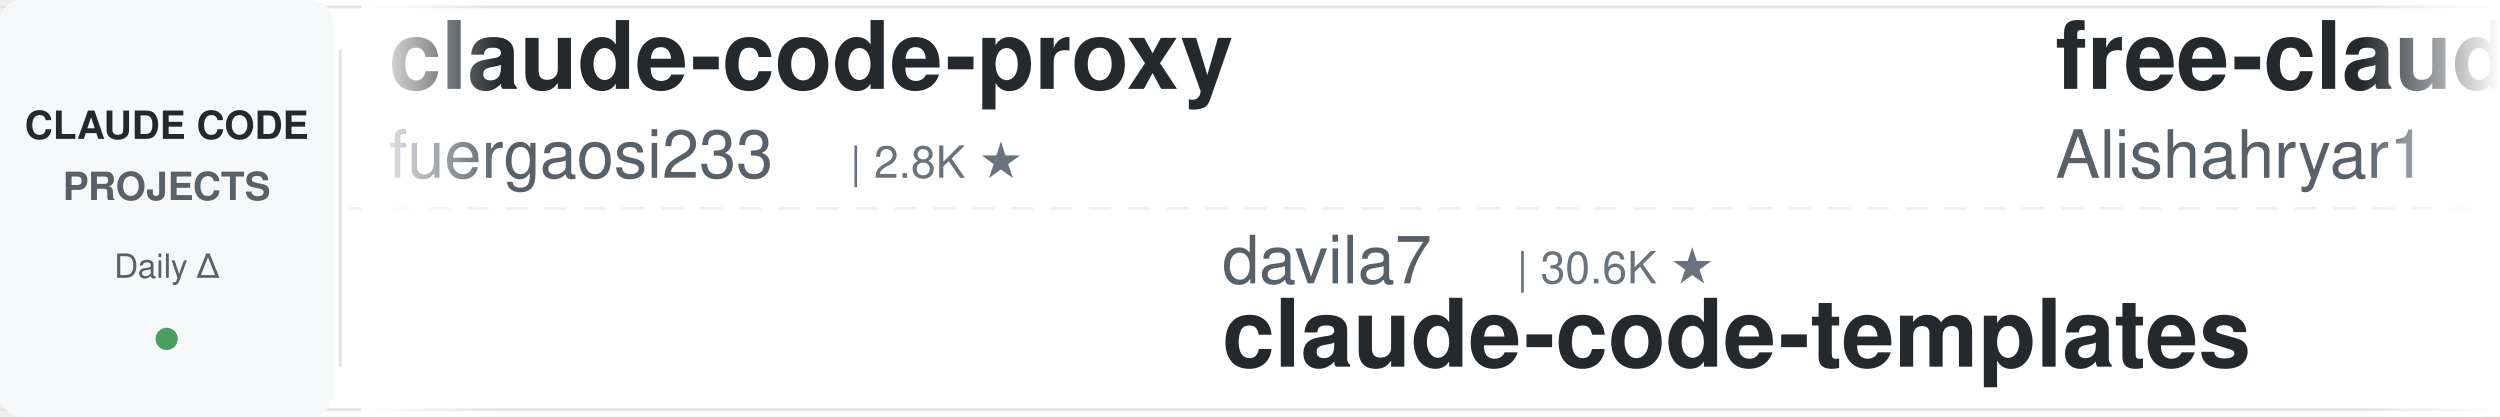
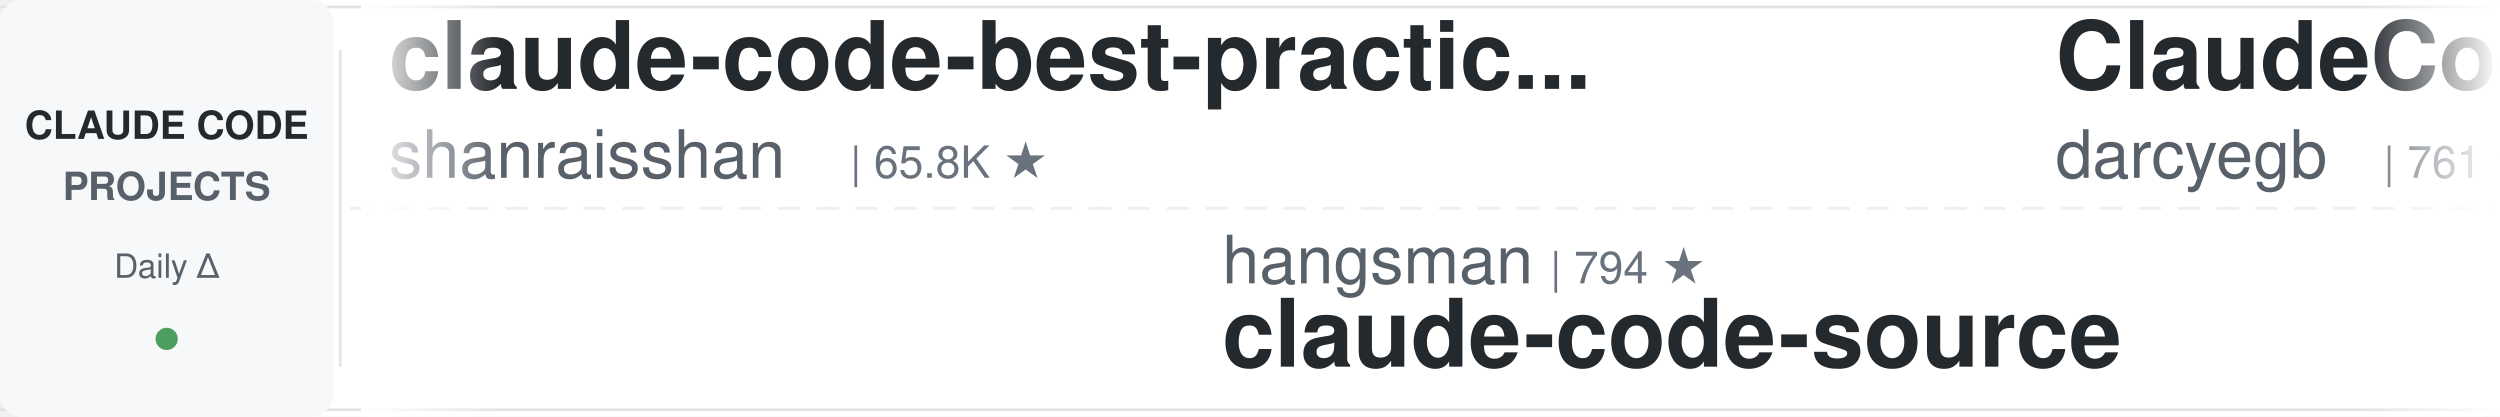
<svg xmlns="http://www.w3.org/2000/svg" width="900" height="150">
  <defs>
    <linearGradient id="leftFade" x1="0%" y1="0%" x2="100%" y2="0%">
      <stop offset="0%" style="stop-color:#ffffff;stop-opacity:1" />
      <stop offset="100%" style="stop-color:#ffffff;stop-opacity:0" />
    </linearGradient>
    <linearGradient id="rightFade" x1="0%" y1="0%" x2="100%" y2="0%">
      <stop offset="0%" style="stop-color:#ffffff;stop-opacity:0" />
      <stop offset="100%" style="stop-color:#ffffff;stop-opacity:1" />
    </linearGradient>
  </defs>
  <rect width="900" height="150" fill="#ffffff" rx="8" />
  <rect x="0" y="2" width="900" height="1" fill="#e1e4e8" />
  <rect x="0" y="147" width="900" height="1" fill="#e1e4e8" />
  <line x1="0" y1="75" x2="900" y2="75" stroke="#e1e4e8" stroke-width="1" stroke-dasharray="8 6" opacity="0.6" />
  <rect x="0" y="0" width="120" height="150" fill="#f6f8fa" rx="8" />
  <text x="60" y="50" font-family="-apple-system, BlinkMacSystemFont, 'Segoe UI', Helvetica, Arial, sans-serif" font-size="14" font-weight="600" fill="#24292e" text-anchor="middle">CLAUDE CODE</text>
  <text x="60" y="72" font-family="-apple-system, BlinkMacSystemFont, 'Segoe UI', Helvetica, Arial, sans-serif" font-size="14" font-weight="600" fill="#586069" text-anchor="middle">PROJECTS</text>
  <text x="60" y="100" font-family="-apple-system, BlinkMacSystemFont, 'Segoe UI', Helvetica, Arial, sans-serif" font-size="12" font-weight="500" fill="#586069" text-anchor="middle">Daily Δ</text>
  <circle cx="60" cy="122" r="4" fill="#22863a" opacity="0.8" />
  <rect x="122" y="18" width="1" height="114" fill="#e1e4e8" />
  <clipPath id="tickerClip">
    <rect x="130" y="0" width="770" height="150" />
  </clipPath>
  <g clip-path="url(#tickerClip)">
    <g id="tickerItems">
      <animateTransform attributeName="transform" attributeType="XML" type="translate" from="0 0" to="-3000 0" dur="54s" repeatCount="indefinite" />
      <g transform="translate(0, 0)">
-         <text x="140" y="32" font-family="-apple-system, BlinkMacSystemFont, 'Segoe UI', Helvetica, Arial, sans-serif" font-size="34" font-weight="600" fill="#24292e">claude-code-proxy</text>
-         <text x="140" y="64" font-family="-apple-system, BlinkMacSystemFont, 'Segoe UI', Helvetica, Arial, sans-serif" font-size="24" font-weight="400" fill="#586069">fuergaosi233</text>
-         <text x="306" y="64" font-family="-apple-system, BlinkMacSystemFont, 'Segoe UI', Helvetica, Arial, sans-serif" font-size="16" font-weight="500" fill="#6a737d">| 2.8K ★</text>
+         <text x="140" y="32" font-family="-apple-system, BlinkMacSystemFont, 'Segoe UI', Helvetica, Arial, sans-serif" font-size="34" font-weight="600" fill="#24292e">claude-code-best-practic...</text>
+         <text x="140" y="64" font-family="-apple-system, BlinkMacSystemFont, 'Segoe UI', Helvetica, Arial, sans-serif" font-size="24" font-weight="400" fill="#586069">shanraisshan</text>
+         <text x="306" y="64" font-family="-apple-system, BlinkMacSystemFont, 'Segoe UI', Helvetica, Arial, sans-serif" font-size="16" font-weight="500" fill="#6a737d">| 65.8K ★</text>
      </g>
      <g transform="translate(300, 0)">
-         <text x="140" y="102" font-family="-apple-system, BlinkMacSystemFont, 'Segoe UI', Helvetica, Arial, sans-serif" font-size="24" font-weight="400" fill="#586069">davila7</text>
-         <text x="246" y="102" font-family="-apple-system, BlinkMacSystemFont, 'Segoe UI', Helvetica, Arial, sans-serif" font-size="16" font-weight="500" fill="#6a737d">| 30.6K ★</text>
-         <text x="140" y="132" font-family="-apple-system, BlinkMacSystemFont, 'Segoe UI', Helvetica, Arial, sans-serif" font-size="34" font-weight="600" fill="#24292e">claude-code-templates</text>
+         <text x="140" y="102" font-family="-apple-system, BlinkMacSystemFont, 'Segoe UI', Helvetica, Arial, sans-serif" font-size="24" font-weight="400" fill="#586069">hangsman</text>
+         <text x="258" y="102" font-family="-apple-system, BlinkMacSystemFont, 'Segoe UI', Helvetica, Arial, sans-serif" font-size="16" font-weight="500" fill="#6a737d">| 794 ★</text>
+         <text x="140" y="132" font-family="-apple-system, BlinkMacSystemFont, 'Segoe UI', Helvetica, Arial, sans-serif" font-size="34" font-weight="600" fill="#24292e">claude-code-source</text>
      </g>
      <g transform="translate(600, 0)">
-         <text x="140" y="32" font-family="-apple-system, BlinkMacSystemFont, 'Segoe UI', Helvetica, Arial, sans-serif" font-size="34" font-weight="600" fill="#24292e">free-claude-code</text>
-         <text x="140" y="64" font-family="-apple-system, BlinkMacSystemFont, 'Segoe UI', Helvetica, Arial, sans-serif" font-size="24" font-weight="400" fill="#586069">Alishahryar1</text>
-         <text x="306" y="64" font-family="-apple-system, BlinkMacSystemFont, 'Segoe UI', Helvetica, Arial, sans-serif" font-size="16" font-weight="500" fill="#6a737d">| 54.2K ★</text>
+         <text x="140" y="32" font-family="-apple-system, BlinkMacSystemFont, 'Segoe UI', Helvetica, Arial, sans-serif" font-size="34" font-weight="600" fill="#24292e">ClaudeCodeAgents</text>
+         <text x="140" y="64" font-family="-apple-system, BlinkMacSystemFont, 'Segoe UI', Helvetica, Arial, sans-serif" font-size="24" font-weight="400" fill="#586069">darcyegb</text>
+         <text x="258" y="64" font-family="-apple-system, BlinkMacSystemFont, 'Segoe UI', Helvetica, Arial, sans-serif" font-size="16" font-weight="500" fill="#6a737d">| 761 ★</text>
      </g>
      <g transform="translate(900, 0)">
+         <text x="140" y="102" font-family="-apple-system, BlinkMacSystemFont, 'Segoe UI', Helvetica, Arial, sans-serif" font-size="24" font-weight="400" fill="#586069">simonw</text>
+         <text x="234" y="102" font-family="-apple-system, BlinkMacSystemFont, 'Segoe UI', Helvetica, Arial, sans-serif" font-size="16" font-weight="500" fill="#6a737d">| 1.7K ★</text>
+         <text x="140" y="132" font-family="-apple-system, BlinkMacSystemFont, 'Segoe UI', Helvetica, Arial, sans-serif" font-size="34" font-weight="600" fill="#24292e">claude-code-transcripts</text>
+       </g>
+       <g transform="translate(1200, 0)">
+         <text x="140" y="32" font-family="-apple-system, BlinkMacSystemFont, 'Segoe UI', Helvetica, Arial, sans-serif" font-size="34" font-weight="600" fill="#24292e">Dive-into-Claude-Code</text>
+         <text x="140" y="64" font-family="-apple-system, BlinkMacSystemFont, 'Segoe UI', Helvetica, Arial, sans-serif" font-size="24" font-weight="400" fill="#586069">VILA-Lab</text>
+         <text x="258" y="64" font-family="-apple-system, BlinkMacSystemFont, 'Segoe UI', Helvetica, Arial, sans-serif" font-size="16" font-weight="500" fill="#6a737d">| 2.1K ★</text>
+       </g>
+       <g transform="translate(1500, 0)">
+         <text x="140" y="102" font-family="-apple-system, BlinkMacSystemFont, 'Segoe UI', Helvetica, Arial, sans-serif" font-size="24" font-weight="400" fill="#586069">oboard</text>
+         <text x="234" y="102" font-family="-apple-system, BlinkMacSystemFont, 'Segoe UI', Helvetica, Arial, sans-serif" font-size="16" font-weight="500" fill="#6a737d">| 3.3K ★</text>
+         <text x="140" y="132" font-family="-apple-system, BlinkMacSystemFont, 'Segoe UI', Helvetica, Arial, sans-serif" font-size="34" font-weight="600" fill="#24292e">claude-code-rev</text>
+       </g>
+       <g transform="translate(1800, 0)">
+         <text x="140" y="32" font-family="-apple-system, BlinkMacSystemFont, 'Segoe UI', Helvetica, Arial, sans-serif" font-size="34" font-weight="600" fill="#24292e">claude-code-guide</text>
+         <text x="140" y="64" font-family="-apple-system, BlinkMacSystemFont, 'Segoe UI', Helvetica, Arial, sans-serif" font-size="24" font-weight="400" fill="#586069">zebbern</text>
+         <text x="246" y="64" font-family="-apple-system, BlinkMacSystemFont, 'Segoe UI', Helvetica, Arial, sans-serif" font-size="16" font-weight="500" fill="#6a737d">| 4.6K ★</text>
+       </g>
+       <g transform="translate(2100, 0)">
+         <text x="140" y="102" font-family="-apple-system, BlinkMacSystemFont, 'Segoe UI', Helvetica, Arial, sans-serif" font-size="24" font-weight="400" fill="#586069">anthropics</text>
+         <text x="282" y="102" font-family="-apple-system, BlinkMacSystemFont, 'Segoe UI', Helvetica, Arial, sans-serif" font-size="16" font-weight="500" fill="#6a737d">| 175.4K ★</text>
+         <text x="140" y="132" font-family="-apple-system, BlinkMacSystemFont, 'Segoe UI', Helvetica, Arial, sans-serif" font-size="34" font-weight="600" fill="#24292e">skills</text>
+       </g>
+       <g transform="translate(2400, 0)">
+         <text x="140" y="32" font-family="-apple-system, BlinkMacSystemFont, 'Segoe UI', Helvetica, Arial, sans-serif" font-size="34" font-weight="600" fill="#24292e">claude-code-ultimate-gui...</text>
+         <text x="140" y="64" font-family="-apple-system, BlinkMacSystemFont, 'Segoe UI', Helvetica, Arial, sans-serif" font-size="24" font-weight="400" fill="#586069">FlorianBruniaux</text>
+         <text x="342" y="64" font-family="-apple-system, BlinkMacSystemFont, 'Segoe UI', Helvetica, Arial, sans-serif" font-size="16" font-weight="500" fill="#6a737d">| 5.9K ★</text>
+       </g>
+       <g transform="translate(2700, 0)">
        <text x="140" y="102" font-family="-apple-system, BlinkMacSystemFont, 'Segoe UI', Helvetica, Arial, sans-serif" font-size="24" font-weight="400" fill="#586069">AICoderTudou</text>
        <text x="306" y="102" font-family="-apple-system, BlinkMacSystemFont, 'Segoe UI', Helvetica, Arial, sans-serif" font-size="16" font-weight="500" fill="#6a737d">| 495 ★</text>
        <text x="140" y="132" font-family="-apple-system, BlinkMacSystemFont, 'Segoe UI', Helvetica, Arial, sans-serif" font-size="34" font-weight="600" fill="#24292e">claude-code-tudou</text>
      </g>
-       <g transform="translate(1200, 0)">
-         <text x="140" y="32" font-family="-apple-system, BlinkMacSystemFont, 'Segoe UI', Helvetica, Arial, sans-serif" font-size="34" font-weight="600" fill="#24292e">Auto-claude-code-researc...</text>
-         <text x="140" y="64" font-family="-apple-system, BlinkMacSystemFont, 'Segoe UI', Helvetica, Arial, sans-serif" font-size="24" font-weight="400" fill="#586069">wanshuiyin</text>
-         <text x="282" y="64" font-family="-apple-system, BlinkMacSystemFont, 'Segoe UI', Helvetica, Arial, sans-serif" font-size="16" font-weight="500" fill="#6a737d">| 15.9K ★</text>
-       </g>
-       <g transform="translate(1500, 0)">
-         <text x="140" y="102" font-family="-apple-system, BlinkMacSystemFont, 'Segoe UI', Helvetica, Arial, sans-serif" font-size="24" font-weight="400" fill="#586069">shareAI-lab</text>
-         <text x="294" y="102" font-family="-apple-system, BlinkMacSystemFont, 'Segoe UI', Helvetica, Arial, sans-serif" font-size="16" font-weight="500" fill="#6a737d">| 76.4K ★</text>
-         <text x="140" y="132" font-family="-apple-system, BlinkMacSystemFont, 'Segoe UI', Helvetica, Arial, sans-serif" font-size="34" font-weight="600" fill="#24292e">learn-claude-code</text>
-       </g>
-       <g transform="translate(1800, 0)">
-         <text x="140" y="32" font-family="-apple-system, BlinkMacSystemFont, 'Segoe UI', Helvetica, Arial, sans-serif" font-size="34" font-weight="600" fill="#24292e">claude-code-workflows</text>
-         <text x="140" y="64" font-family="-apple-system, BlinkMacSystemFont, 'Segoe UI', Helvetica, Arial, sans-serif" font-size="24" font-weight="400" fill="#586069">OneRedOak</text>
-         <text x="270" y="64" font-family="-apple-system, BlinkMacSystemFont, 'Segoe UI', Helvetica, Arial, sans-serif" font-size="16" font-weight="500" fill="#6a737d">| 3.9K ★</text>
-       </g>
-       <g transform="translate(2100, 0)">
-         <text x="140" y="102" font-family="-apple-system, BlinkMacSystemFont, 'Segoe UI', Helvetica, Arial, sans-serif" font-size="24" font-weight="400" fill="#586069">huangjia2019</text>
-         <text x="306" y="102" font-family="-apple-system, BlinkMacSystemFont, 'Segoe UI', Helvetica, Arial, sans-serif" font-size="16" font-weight="500" fill="#6a737d">| 1.1K ★</text>
-         <text x="140" y="132" font-family="-apple-system, BlinkMacSystemFont, 'Segoe UI', Helvetica, Arial, sans-serif" font-size="34" font-weight="600" fill="#24292e">claude-code-engineering</text>
-       </g>
-       <g transform="translate(2400, 0)">
-         <text x="140" y="32" font-family="-apple-system, BlinkMacSystemFont, 'Segoe UI', Helvetica, Arial, sans-serif" font-size="34" font-weight="600" fill="#24292e">how-claude-code-works</text>
-         <text x="140" y="64" font-family="-apple-system, BlinkMacSystemFont, 'Segoe UI', Helvetica, Arial, sans-serif" font-size="24" font-weight="400" fill="#586069">Windy3f3f3f3f</text>
-         <text x="318" y="64" font-family="-apple-system, BlinkMacSystemFont, 'Segoe UI', Helvetica, Arial, sans-serif" font-size="16" font-weight="500" fill="#6a737d">| 3.6K ★</text>
-       </g>
-       <g transform="translate(2700, 0)">
-         <text x="140" y="102" font-family="-apple-system, BlinkMacSystemFont, 'Segoe UI', Helvetica, Arial, sans-serif" font-size="24" font-weight="400" fill="#586069">nicedreamzapp</text>
-         <text x="318" y="102" font-family="-apple-system, BlinkMacSystemFont, 'Segoe UI', Helvetica, Arial, sans-serif" font-size="16" font-weight="500" fill="#6a737d">| 3.3K ★</text>
-         <text x="140" y="132" font-family="-apple-system, BlinkMacSystemFont, 'Segoe UI', Helvetica, Arial, sans-serif" font-size="34" font-weight="600" fill="#24292e">claude-code-local</text>
-       </g>
      <g transform="translate(3000, 0)">
-         <text x="140" y="32" font-family="-apple-system, BlinkMacSystemFont, 'Segoe UI', Helvetica, Arial, sans-serif" font-size="34" font-weight="600" fill="#24292e">claude-code-proxy</text>
-         <text x="140" y="64" font-family="-apple-system, BlinkMacSystemFont, 'Segoe UI', Helvetica, Arial, sans-serif" font-size="24" font-weight="400" fill="#586069">fuergaosi233</text>
-         <text x="306" y="64" font-family="-apple-system, BlinkMacSystemFont, 'Segoe UI', Helvetica, Arial, sans-serif" font-size="16" font-weight="500" fill="#6a737d">| 2.8K ★</text>
+         <text x="140" y="32" font-family="-apple-system, BlinkMacSystemFont, 'Segoe UI', Helvetica, Arial, sans-serif" font-size="34" font-weight="600" fill="#24292e">claude-code-best-practic...</text>
+         <text x="140" y="64" font-family="-apple-system, BlinkMacSystemFont, 'Segoe UI', Helvetica, Arial, sans-serif" font-size="24" font-weight="400" fill="#586069">shanraisshan</text>
+         <text x="306" y="64" font-family="-apple-system, BlinkMacSystemFont, 'Segoe UI', Helvetica, Arial, sans-serif" font-size="16" font-weight="500" fill="#6a737d">| 65.8K ★</text>
      </g>
      <g transform="translate(3300, 0)">
-         <text x="140" y="102" font-family="-apple-system, BlinkMacSystemFont, 'Segoe UI', Helvetica, Arial, sans-serif" font-size="24" font-weight="400" fill="#586069">davila7</text>
-         <text x="246" y="102" font-family="-apple-system, BlinkMacSystemFont, 'Segoe UI', Helvetica, Arial, sans-serif" font-size="16" font-weight="500" fill="#6a737d">| 30.6K ★</text>
-         <text x="140" y="132" font-family="-apple-system, BlinkMacSystemFont, 'Segoe UI', Helvetica, Arial, sans-serif" font-size="34" font-weight="600" fill="#24292e">claude-code-templates</text>
+         <text x="140" y="102" font-family="-apple-system, BlinkMacSystemFont, 'Segoe UI', Helvetica, Arial, sans-serif" font-size="24" font-weight="400" fill="#586069">hangsman</text>
+         <text x="258" y="102" font-family="-apple-system, BlinkMacSystemFont, 'Segoe UI', Helvetica, Arial, sans-serif" font-size="16" font-weight="500" fill="#6a737d">| 794 ★</text>
+         <text x="140" y="132" font-family="-apple-system, BlinkMacSystemFont, 'Segoe UI', Helvetica, Arial, sans-serif" font-size="34" font-weight="600" fill="#24292e">claude-code-source</text>
      </g>
      <g transform="translate(3600, 0)">
-         <text x="140" y="32" font-family="-apple-system, BlinkMacSystemFont, 'Segoe UI', Helvetica, Arial, sans-serif" font-size="34" font-weight="600" fill="#24292e">free-claude-code</text>
-         <text x="140" y="64" font-family="-apple-system, BlinkMacSystemFont, 'Segoe UI', Helvetica, Arial, sans-serif" font-size="24" font-weight="400" fill="#586069">Alishahryar1</text>
-         <text x="306" y="64" font-family="-apple-system, BlinkMacSystemFont, 'Segoe UI', Helvetica, Arial, sans-serif" font-size="16" font-weight="500" fill="#6a737d">| 54.2K ★</text>
+         <text x="140" y="32" font-family="-apple-system, BlinkMacSystemFont, 'Segoe UI', Helvetica, Arial, sans-serif" font-size="34" font-weight="600" fill="#24292e">ClaudeCodeAgents</text>
+         <text x="140" y="64" font-family="-apple-system, BlinkMacSystemFont, 'Segoe UI', Helvetica, Arial, sans-serif" font-size="24" font-weight="400" fill="#586069">darcyegb</text>
+         <text x="258" y="64" font-family="-apple-system, BlinkMacSystemFont, 'Segoe UI', Helvetica, Arial, sans-serif" font-size="16" font-weight="500" fill="#6a737d">| 761 ★</text>
      </g>
      <g transform="translate(3900, 0)">
-         <text x="140" y="102" font-family="-apple-system, BlinkMacSystemFont, 'Segoe UI', Helvetica, Arial, sans-serif" font-size="24" font-weight="400" fill="#586069">AICoderTudou</text>
-         <text x="306" y="102" font-family="-apple-system, BlinkMacSystemFont, 'Segoe UI', Helvetica, Arial, sans-serif" font-size="16" font-weight="500" fill="#6a737d">| 495 ★</text>
-         <text x="140" y="132" font-family="-apple-system, BlinkMacSystemFont, 'Segoe UI', Helvetica, Arial, sans-serif" font-size="34" font-weight="600" fill="#24292e">claude-code-tudou</text>
+         <text x="140" y="102" font-family="-apple-system, BlinkMacSystemFont, 'Segoe UI', Helvetica, Arial, sans-serif" font-size="24" font-weight="400" fill="#586069">simonw</text>
+         <text x="234" y="102" font-family="-apple-system, BlinkMacSystemFont, 'Segoe UI', Helvetica, Arial, sans-serif" font-size="16" font-weight="500" fill="#6a737d">| 1.7K ★</text>
+         <text x="140" y="132" font-family="-apple-system, BlinkMacSystemFont, 'Segoe UI', Helvetica, Arial, sans-serif" font-size="34" font-weight="600" fill="#24292e">claude-code-transcripts</text>
      </g>
    </g>
  </g>
  <rect x="130" y="0" width="50" height="150" fill="url(#leftFade)" />
  <rect x="850" y="0" width="50" height="150" fill="url(#rightFade)" />
</svg>
